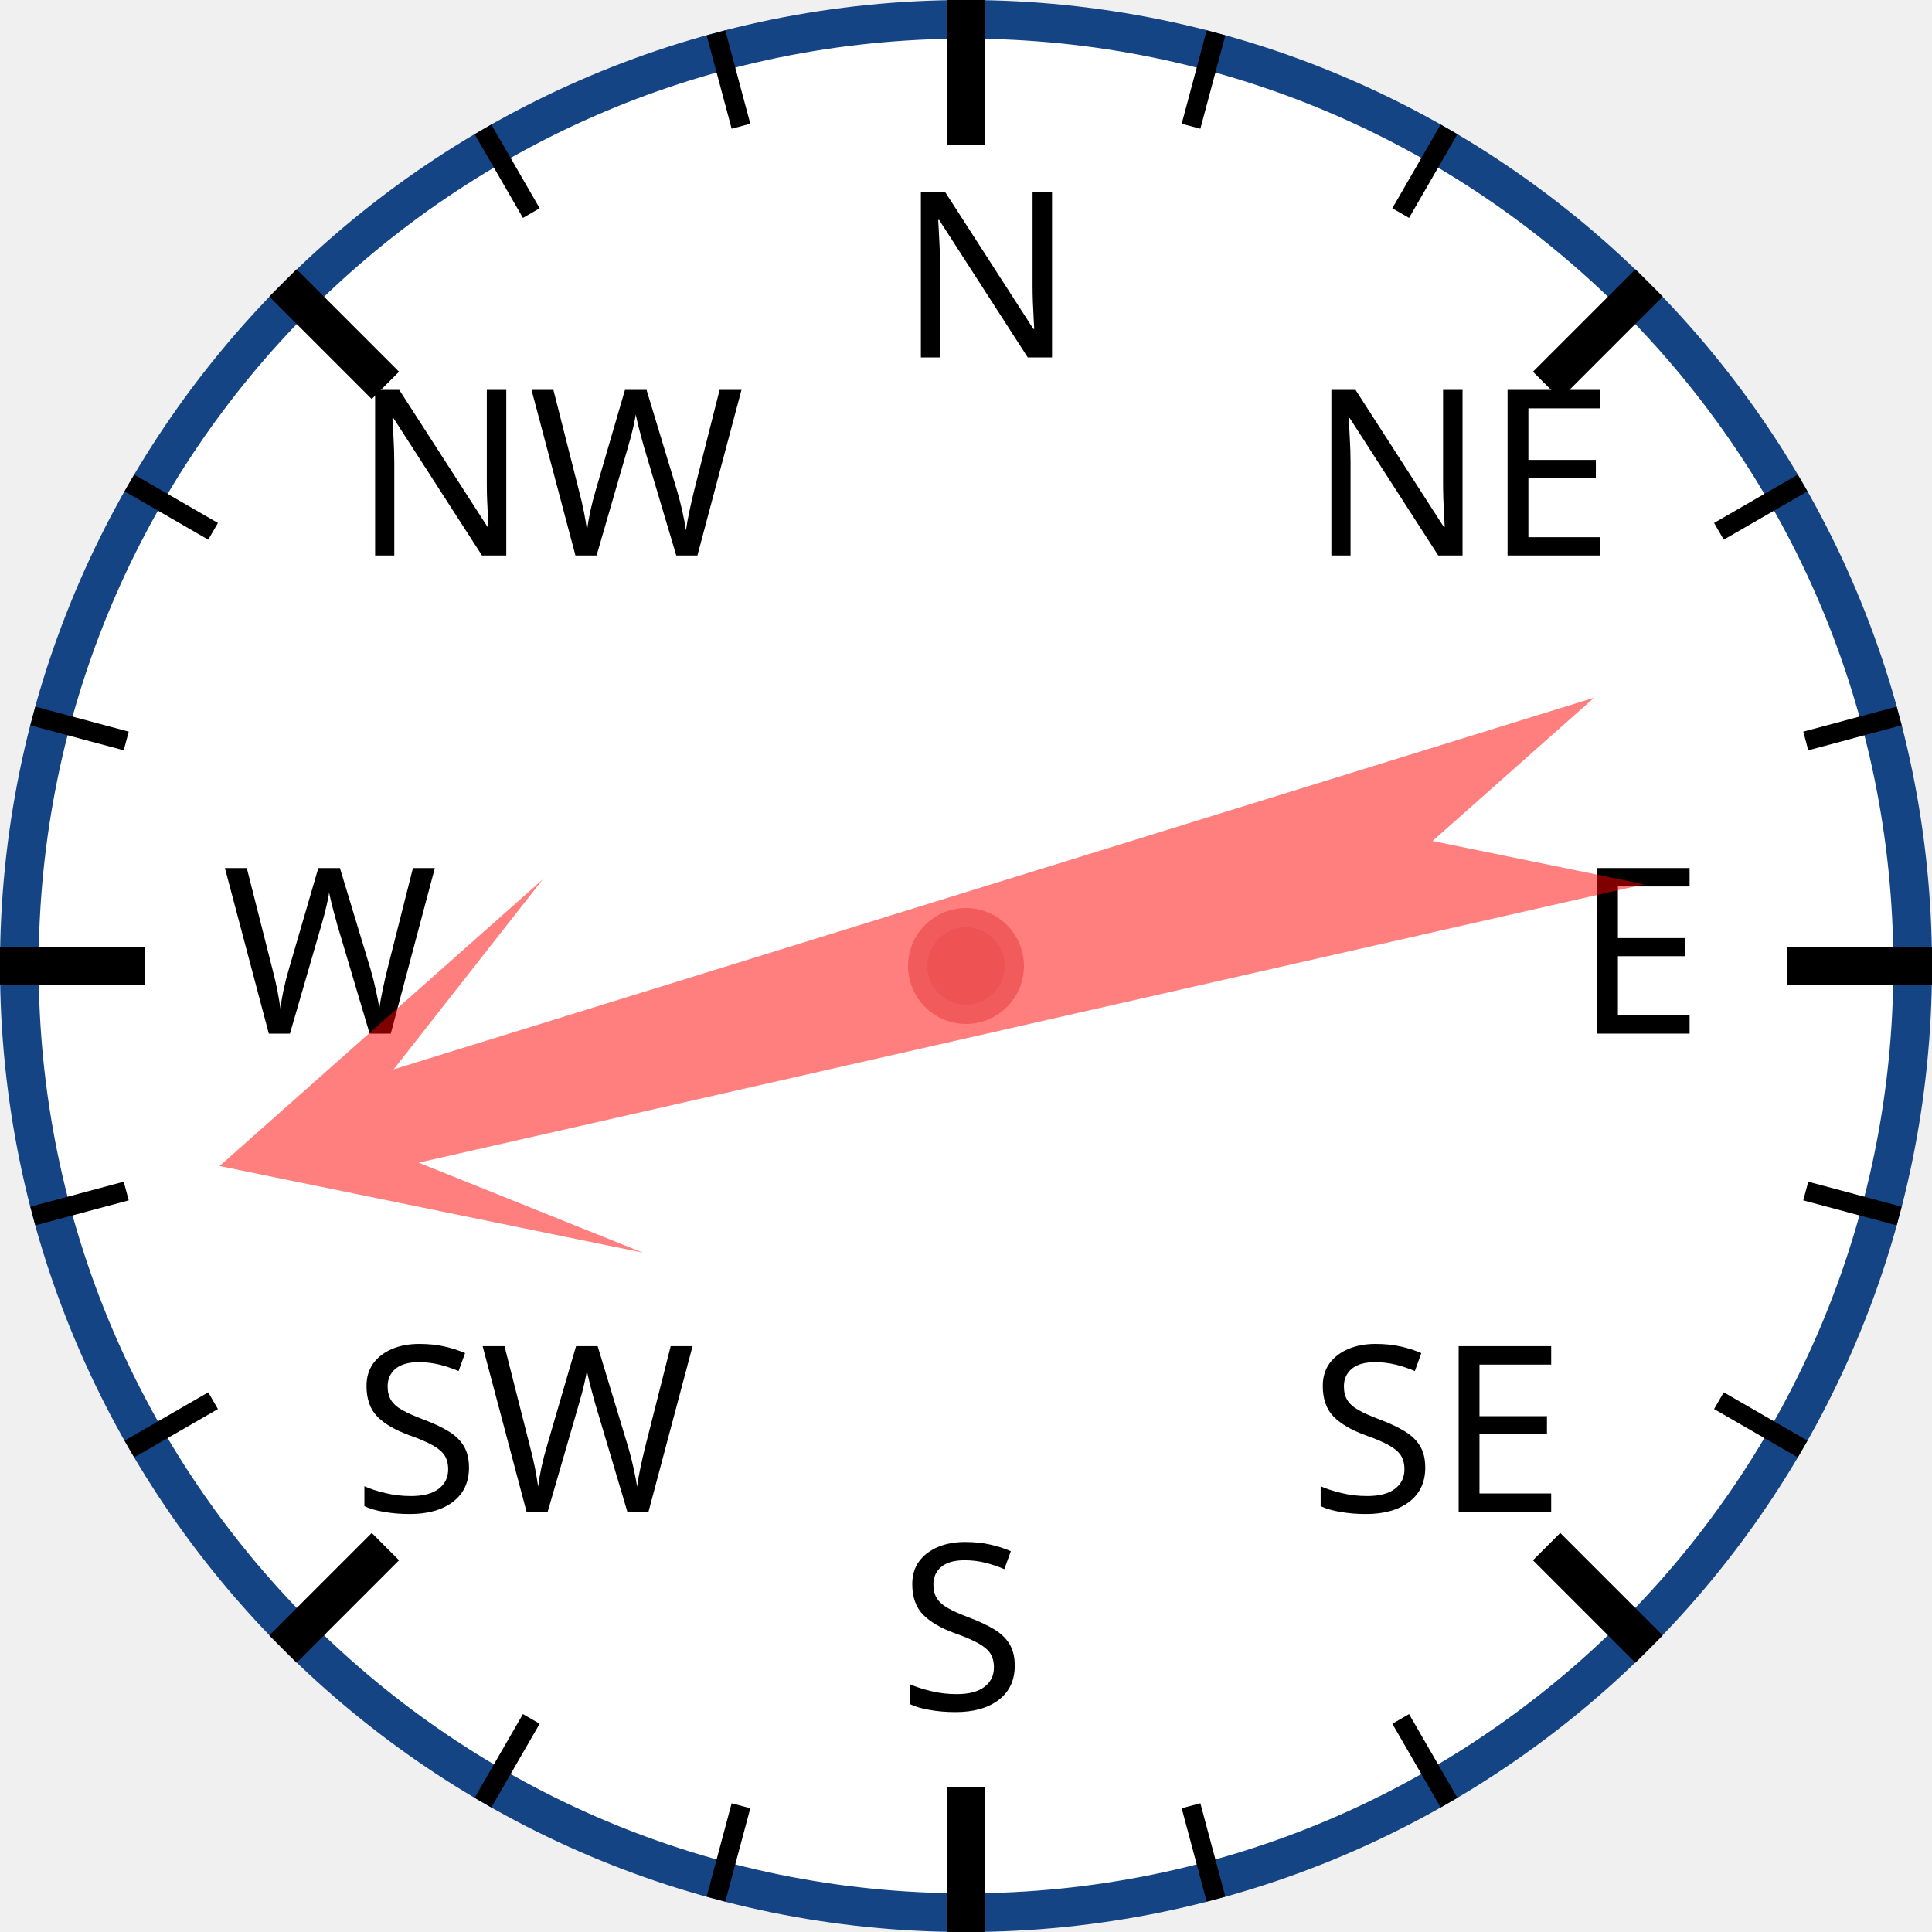
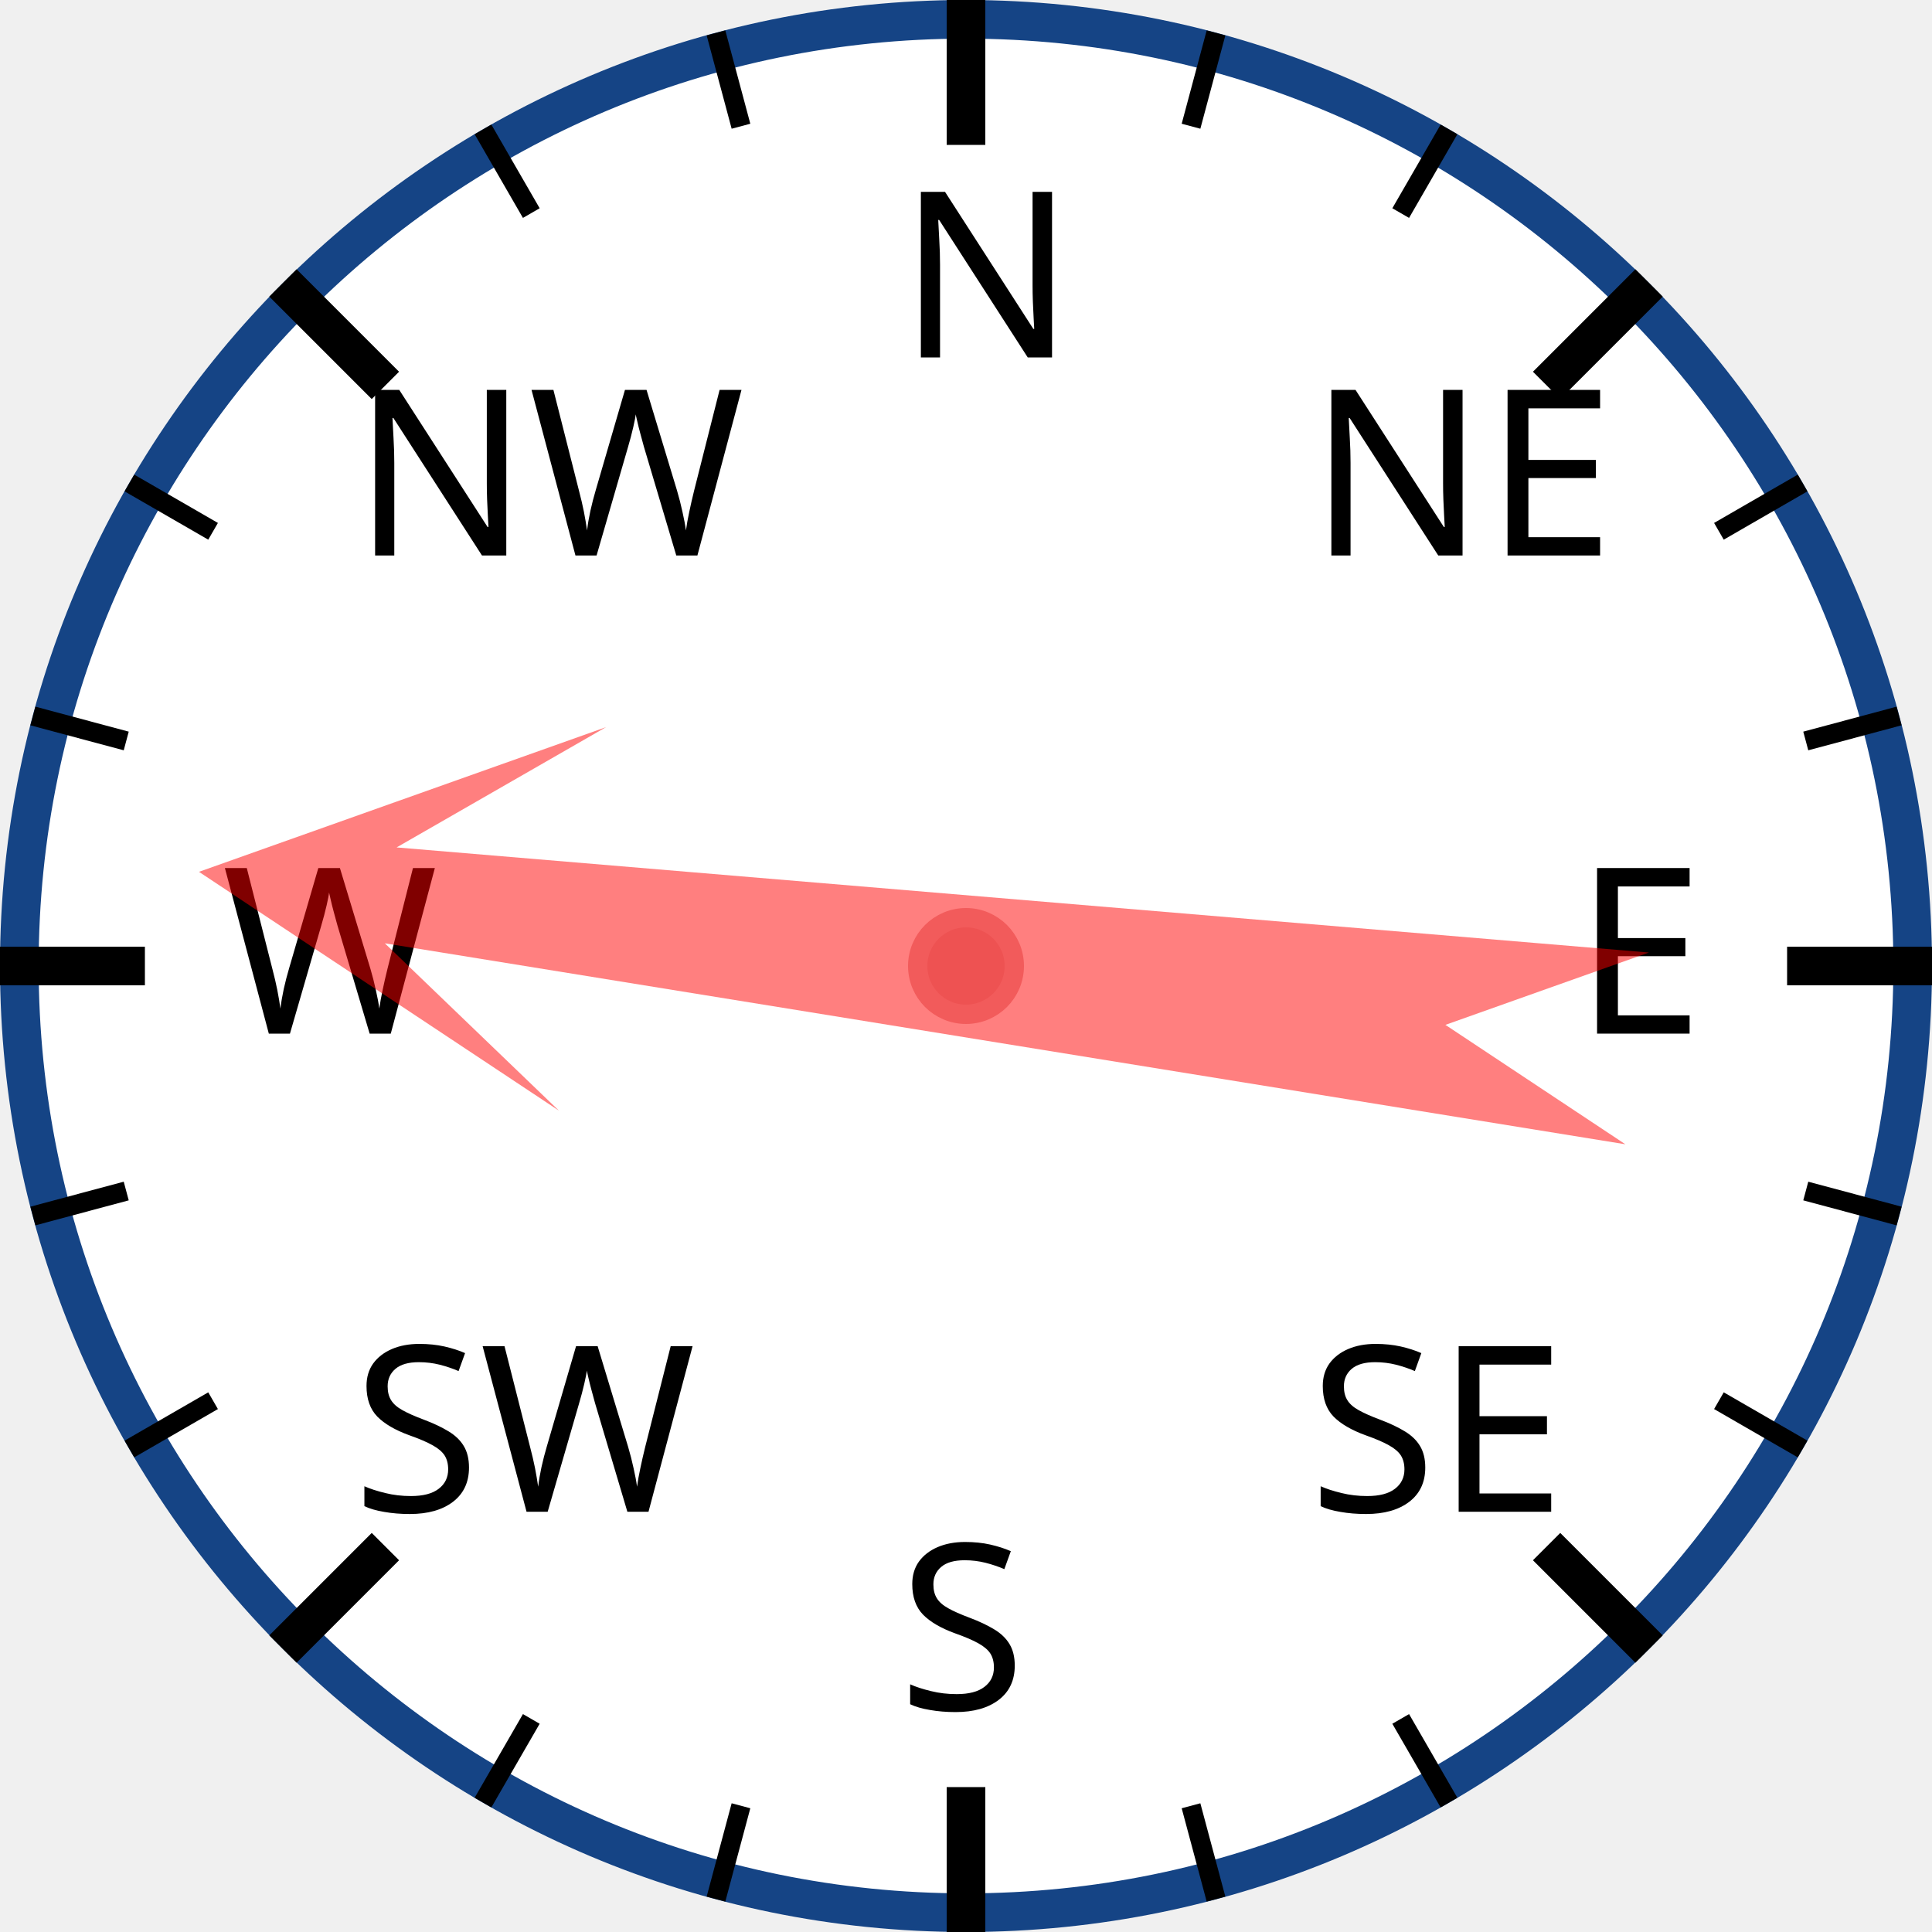
<svg xmlns="http://www.w3.org/2000/svg" width="120px" height="120px" viewBox="0 0 200 200">
  <circle cx="100" cy="100" r="98" style="fill: white; stroke: #154485; stroke-width: 4;" />
  <text x="93.0" y="37.0" style="font-family: sans-serif; font-size: 18pt;">N</text>
  <line x1="100.0" y1="0.0" x2="100.0" y2="15.0" style="stroke: black; stroke-width: 4;" />
  <line x1="74.118" y1="3.407" x2="76.706" y2="13.067" style="stroke: black; stroke-width: 2;" />
  <line x1="50" y1="13.397" x2="55" y2="22.058" style="stroke: black; stroke-width: 2;" />
  <text x="36.503" y="57.503" style="font-family: sans-serif; font-size: 18pt;">NW</text>
  <line x1="29.289" y1="29.289" x2="39.896" y2="39.896" style="stroke: black; stroke-width: 4;" />
  <line x1="13.397" y1="50" x2="22.058" y2="55" style="stroke: black; stroke-width: 2;" />
  <line x1="3.407" y1="74.118" x2="13.067" y2="76.706" style="stroke: black; stroke-width: 2;" />
  <text x="23.0" y="107.0" style="font-family: sans-serif; font-size: 18pt;">W</text>
  <line x1="0.0" y1="100.0" x2="15.0" y2="100.0" style="stroke: black; stroke-width: 4;" />
  <line x1="3.407" y1="125.882" x2="13.067" y2="123.294" style="stroke: black; stroke-width: 2;" />
  <line x1="13.397" y1="150" x2="22.058" y2="145" style="stroke: black; stroke-width: 2;" />
  <text x="36.503" y="156.497" style="font-family: sans-serif; font-size: 18pt;">SW</text>
  <line x1="29.289" y1="170.711" x2="39.896" y2="160.104" style="stroke: black; stroke-width: 4;" />
  <line x1="50" y1="186.603" x2="55" y2="177.942" style="stroke: black; stroke-width: 2;" />
  <line x1="74.118" y1="196.593" x2="76.706" y2="186.933" style="stroke: black; stroke-width: 2;" />
  <text x="93" y="177.0" style="font-family: sans-serif; font-size: 18pt;">S</text>
  <line x1="100" y1="200.0" x2="100" y2="185.0" style="stroke: black; stroke-width: 4;" />
  <line x1="125.882" y1="196.593" x2="123.294" y2="186.933" style="stroke: black; stroke-width: 2;" />
  <line x1="150.0" y1="186.603" x2="145.0" y2="177.942" style="stroke: black; stroke-width: 2;" />
  <text x="135.497" y="156.497" style="font-family: sans-serif; font-size: 18pt;">SE</text>
  <line x1="170.711" y1="170.711" x2="160.104" y2="160.104" style="stroke: black; stroke-width: 4;" />
  <line x1="186.603" y1="150" x2="177.942" y2="145" style="stroke: black; stroke-width: 2;" />
  <line x1="196.593" y1="125.882" x2="186.933" y2="123.294" style="stroke: black; stroke-width: 2;" />
  <text x="163.0" y="107" style="font-family: sans-serif; font-size: 18pt;">E</text>
  <line x1="200.0" y1="100" x2="185.0" y2="100" style="stroke: black; stroke-width: 4;" />
  <line x1="196.593" y1="74.118" x2="186.933" y2="76.706" style="stroke: black; stroke-width: 2;" />
  <line x1="186.603" y1="50" x2="177.942" y2="55" style="stroke: black; stroke-width: 2;" />
  <text x="135.497" y="57.503" style="font-family: sans-serif; font-size: 18pt;">NE</text>
  <line x1="170.711" y1="29.289" x2="160.104" y2="39.896" style="stroke: black; stroke-width: 4;" />
  <line x1="150" y1="13.397" x2="145" y2="22.058" style="stroke: black; stroke-width: 2;" />
  <line x1="125.882" y1="3.407" x2="123.294" y2="13.067" style="stroke: black; stroke-width: 2;" />
-   <polygon points="100 20 120 60 105 40 110 170 100 150 90 170 95 40 80 60" style="fill: red; fill-opacity: 0.5;" transform="rotate(255,100,100)" />
+   <polygon points="100 20 120 60 105 40 110 170 100 150 90 170 95 40 80 60" style="fill: red; fill-opacity: 0.5;" transform="rotate(277,100,100)" />
  <circle cx="100" cy="100" r="5" style="fill: #EE5252; stroke: #F25B5B; stroke-width: 2;" />
</svg>
